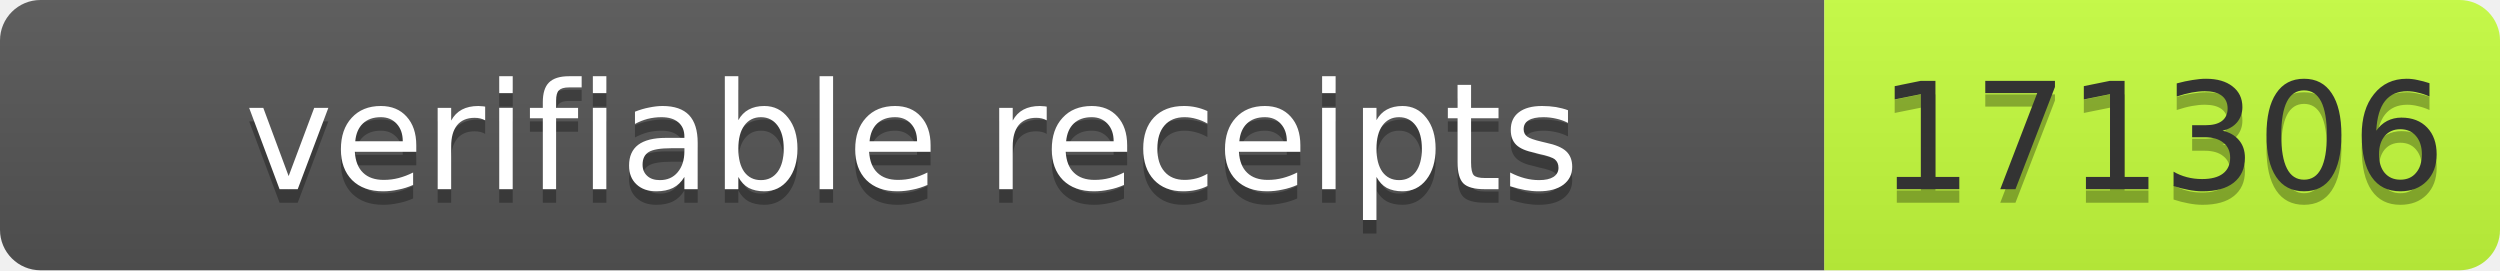
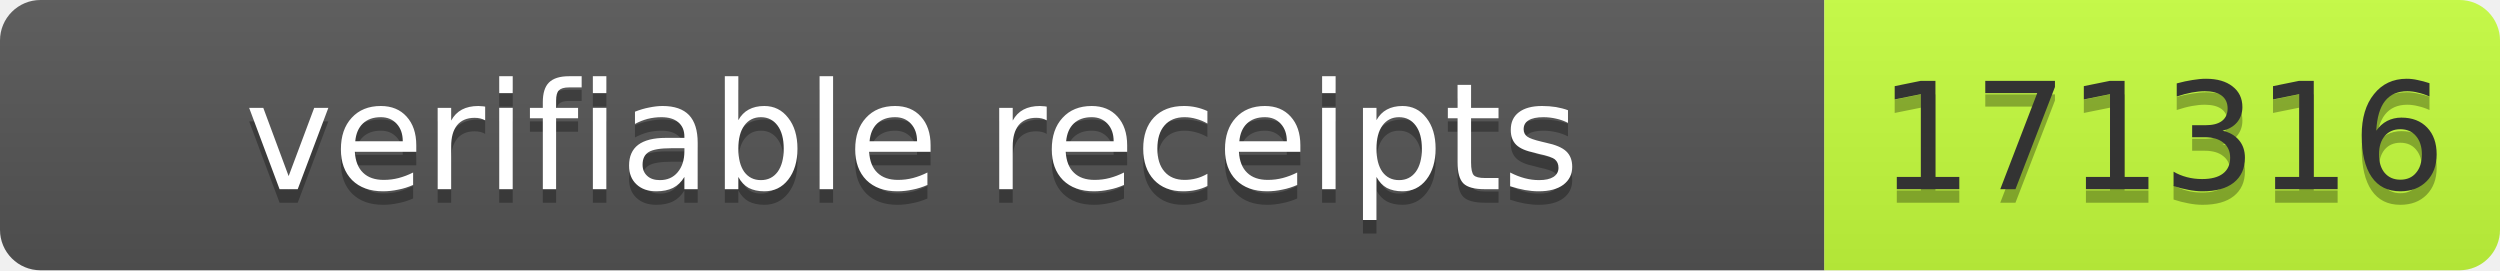
- <svg xmlns="http://www.w3.org/2000/svg" width="185" height="20" role="img" aria-label="verifiable receipts: 171306">
+ <svg xmlns="http://www.w3.org/2000/svg" width="185" height="20" role="img" aria-label="verifiable receipts: 171316">
  <linearGradient id="s" x2="0" y2="100%">
    <stop offset="0" stop-color="#bbb" stop-opacity=".1" />
    <stop offset="1" stop-opacity=".1" />
  </linearGradient>
  <clipPath id="r">
    <rect width="185" height="20" rx="3" fill="#fff" />
  </clipPath>
  <g clip-path="url(#r)">
    <rect width="135" height="20" fill="#555" />
    <rect x="135" width="50" height="20" fill="#c6ff3d" />
    <rect width="185" height="20" fill="url(#s)" />
  </g>
  <g font-family="Verdana,Geneva,DejaVu Sans,sans-serif" font-size="11">
    <text x="67.5" y="15" fill="#010101" fill-opacity=".3" text-anchor="middle" textLength="125">verifiable receipts</text>
    <text x="67.5" y="14" fill="#fff" text-anchor="middle" textLength="125">verifiable receipts</text>
-     <text x="160" y="15" fill="#010101" fill-opacity=".3" text-anchor="middle" textLength="40">171306</text>
-     <text x="160" y="14" fill="#333" text-anchor="middle" textLength="40">171306</text>
+     <text x="160" y="15" fill="#010101" fill-opacity=".3" text-anchor="middle" textLength="40">171316</text>
+     <text x="160" y="14" fill="#333" text-anchor="middle" textLength="40">171316</text>
  </g>
</svg>
